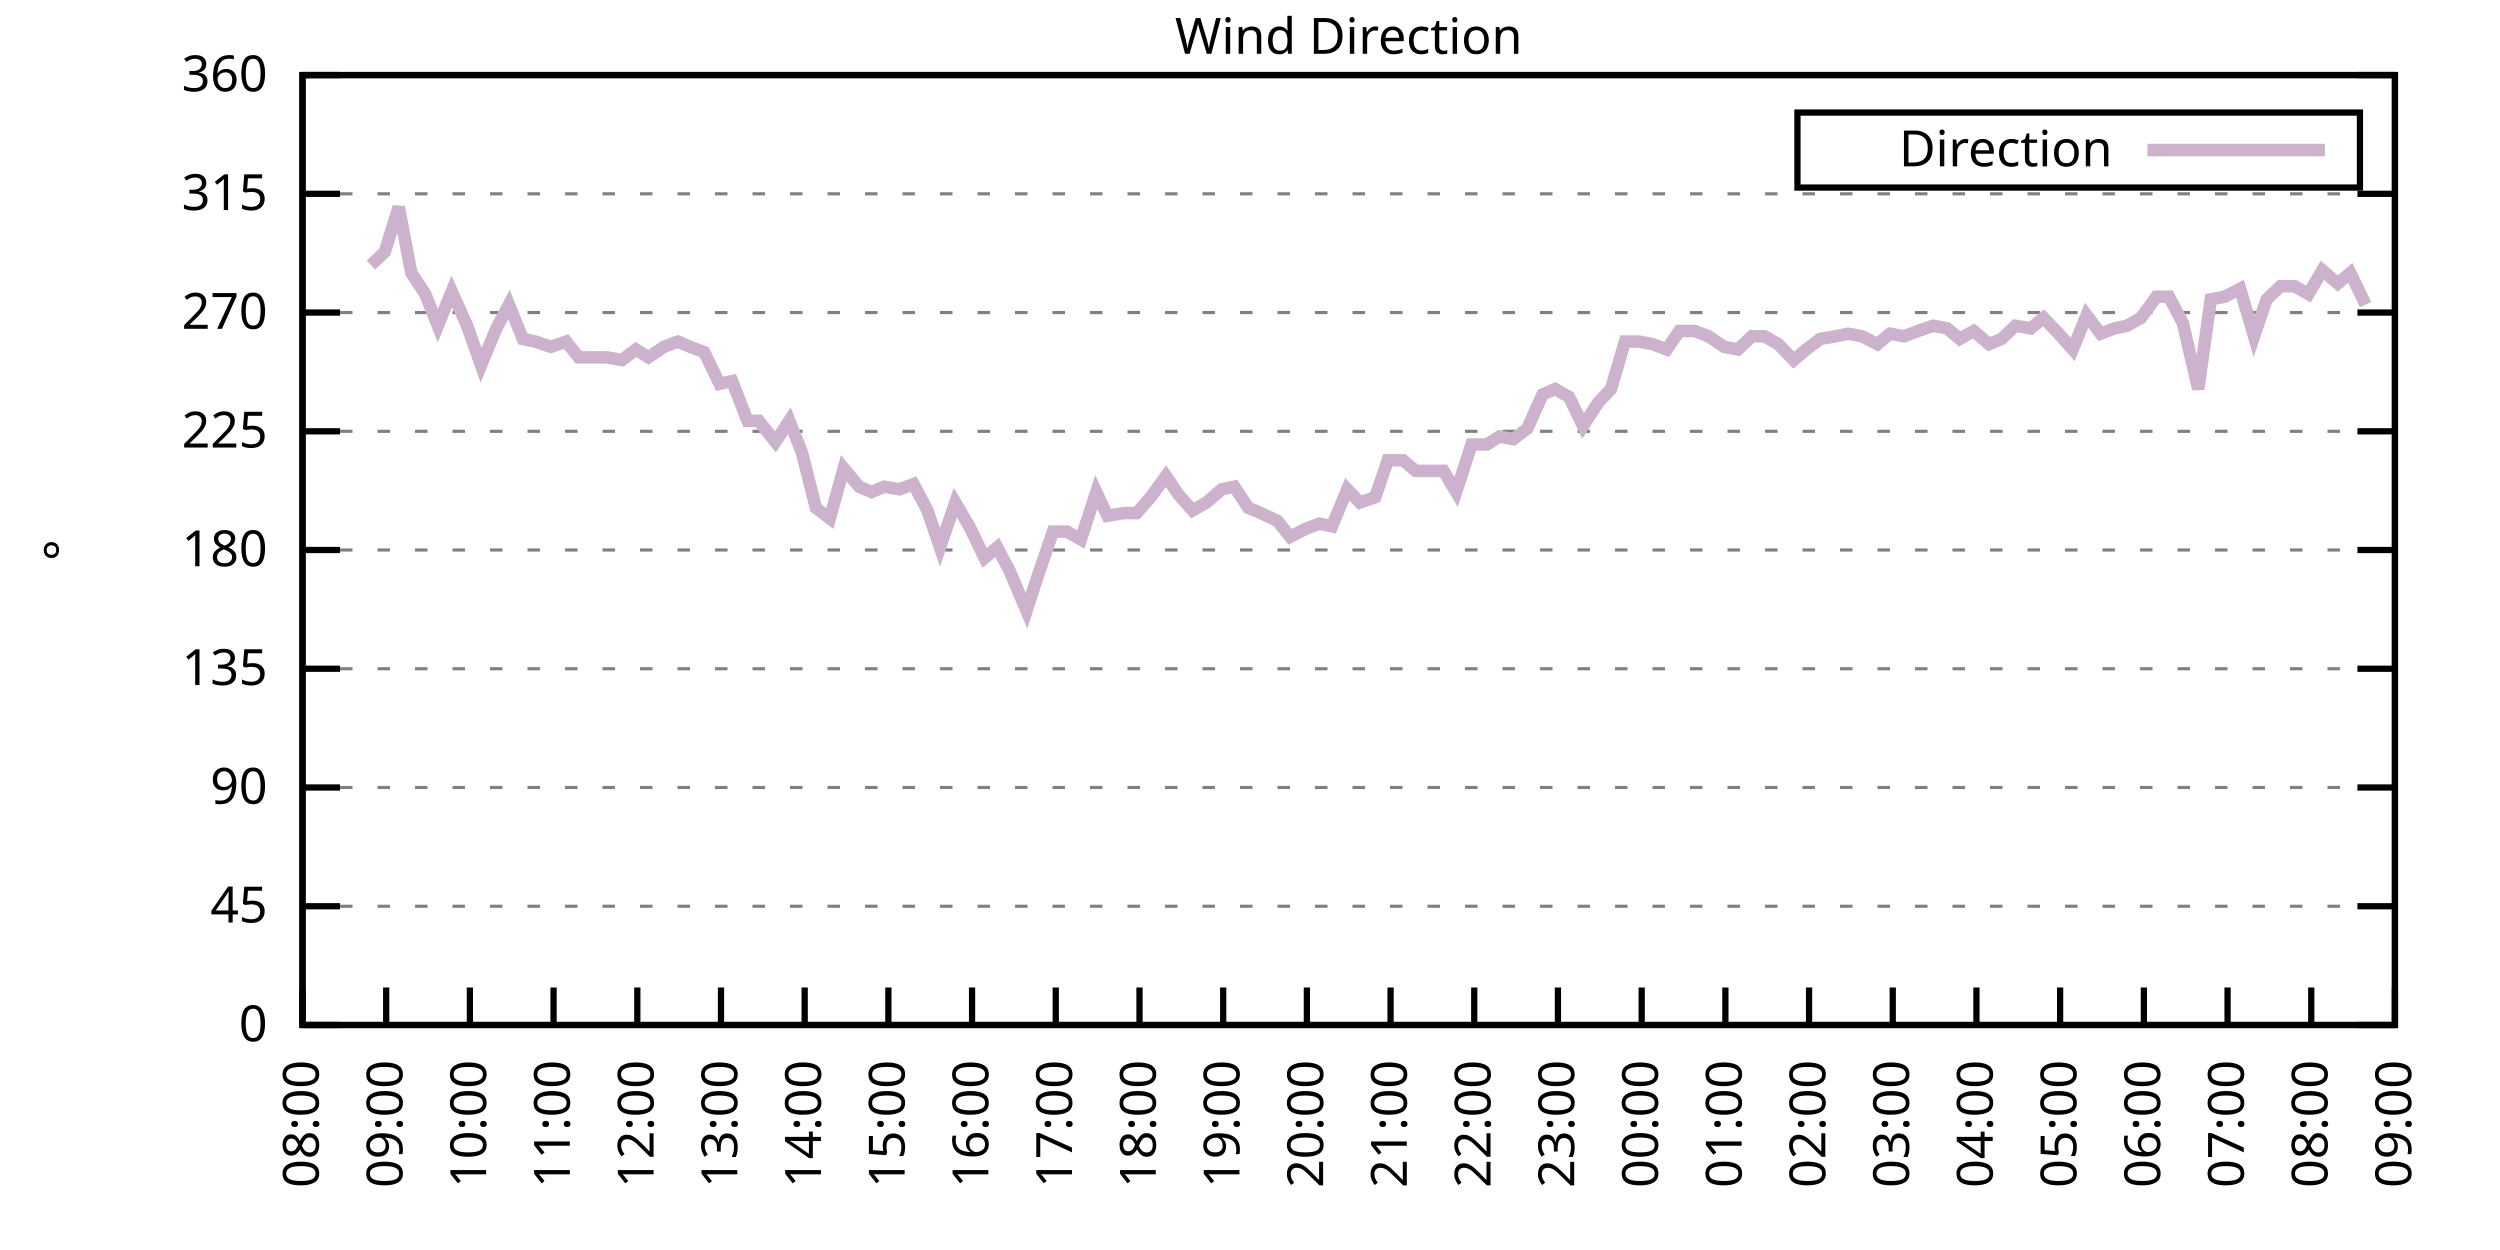
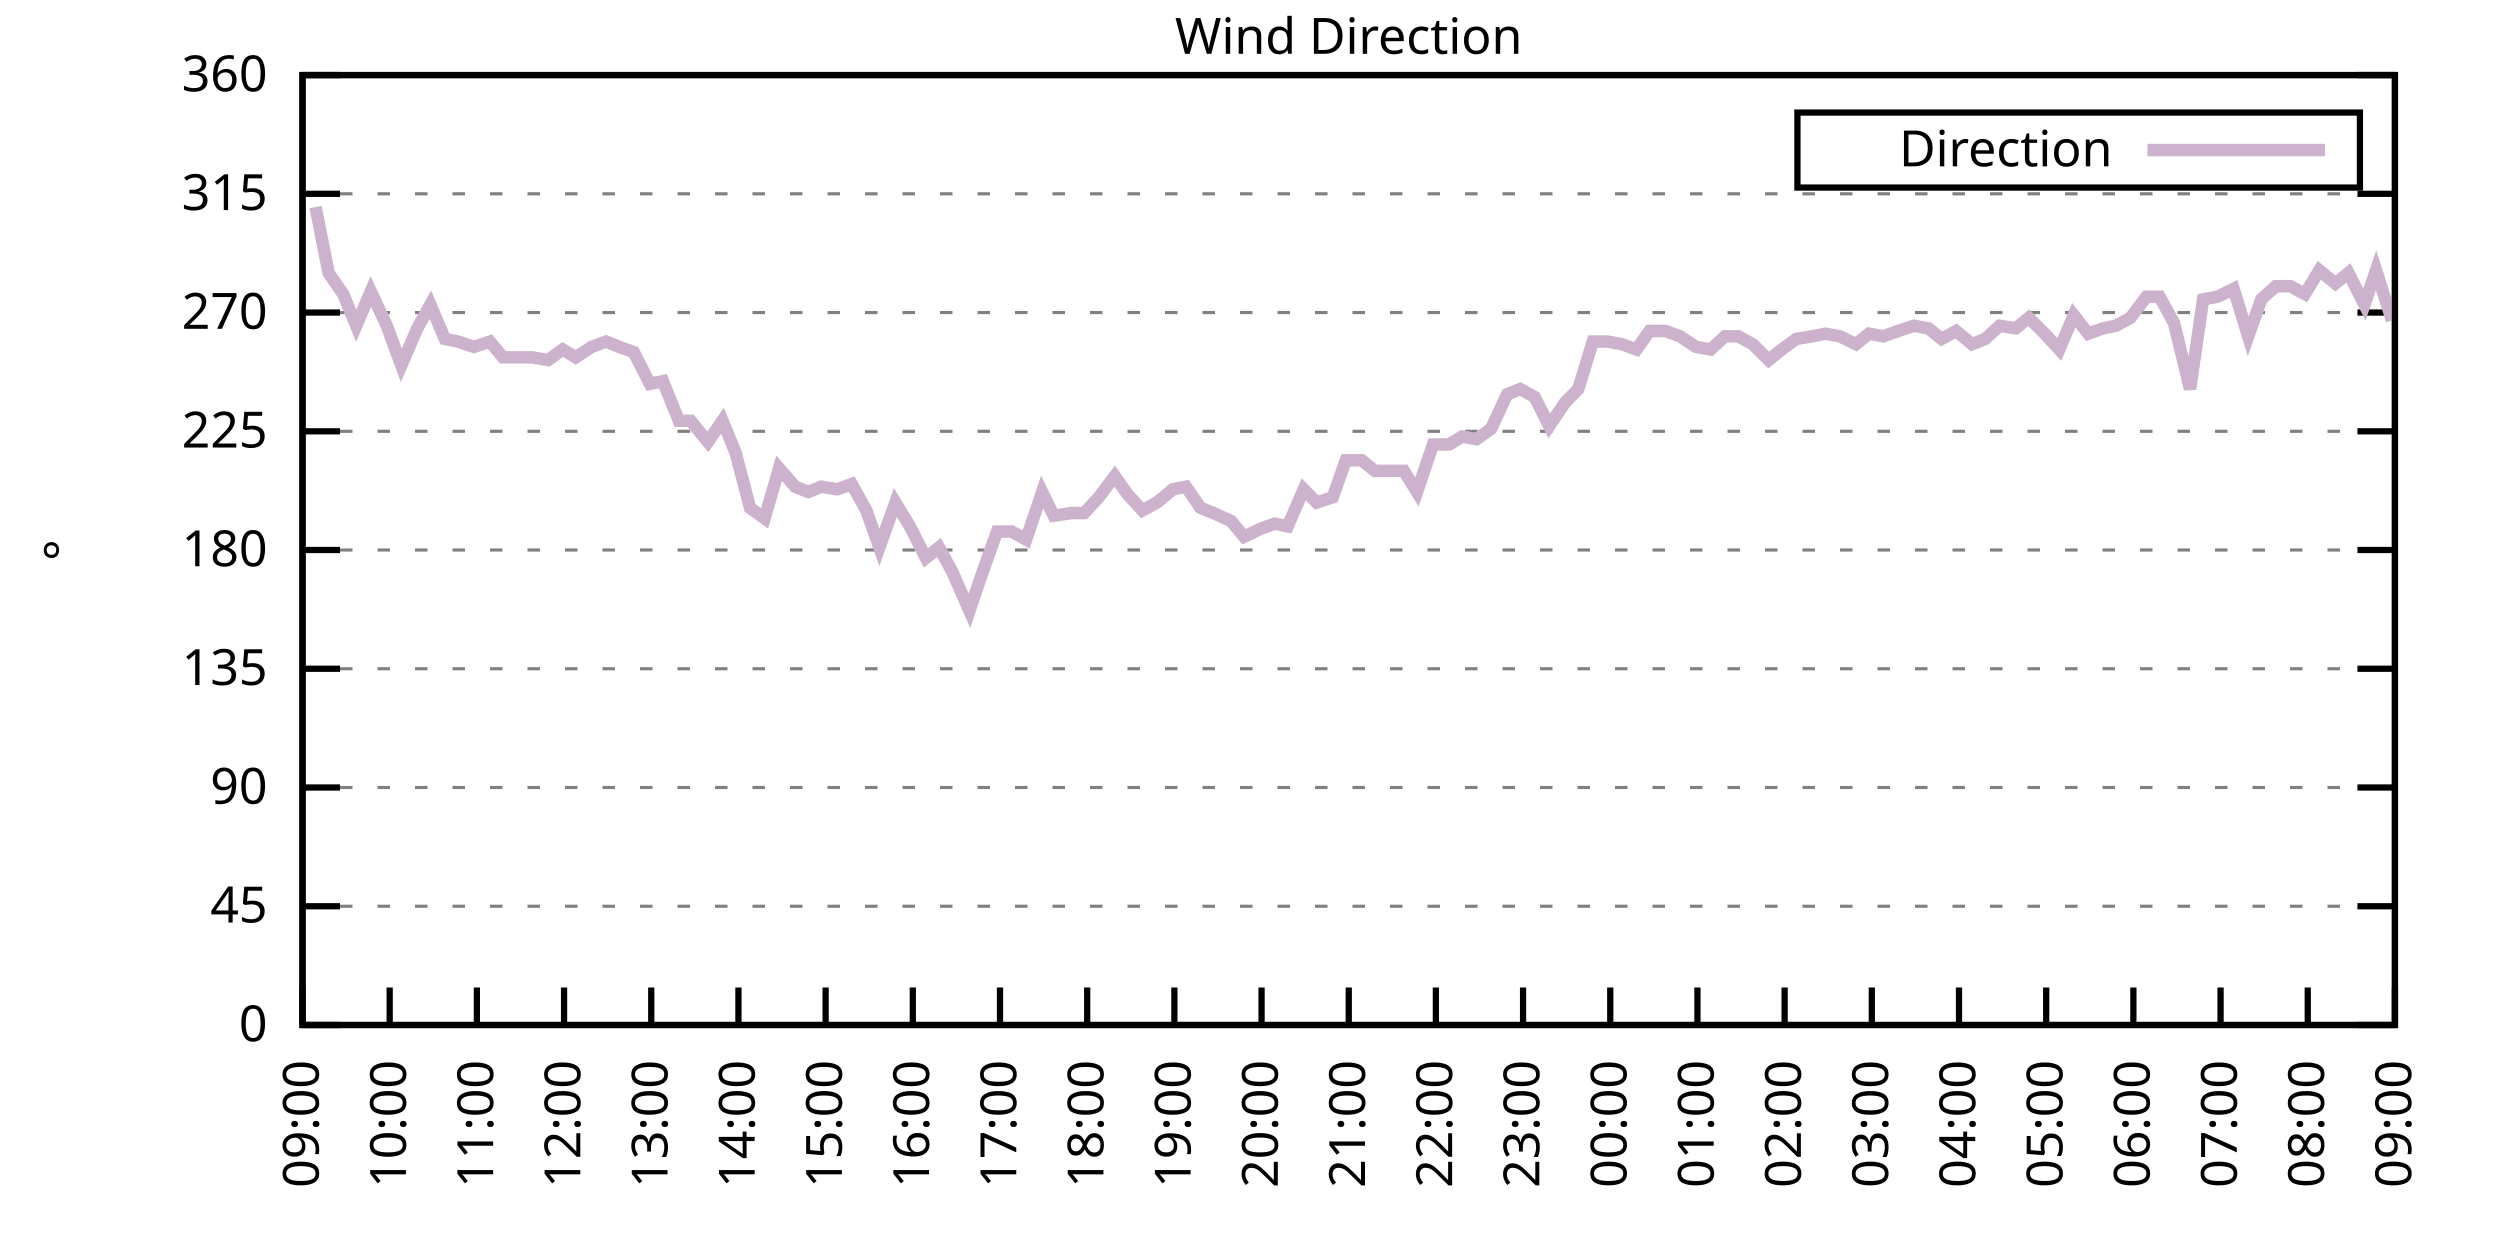
<svg xmlns="http://www.w3.org/2000/svg" xmlns:xlink="http://www.w3.org/1999/xlink" width="400" height="200" viewBox="0 0 400 200">
  <g id="gnuplot_canvas">
    <rect x="0" y="0" width="400" height="200" fill="none" />
    <defs>
      <circle id="gpDot" r="0.5" stroke-width="0.5" stroke="currentColor" />
      <path id="gpPt0" stroke-width="0.333" stroke="currentColor" d="M-1,0 h2 M0,-1 v2" />
      <path id="gpPt1" stroke-width="0.333" stroke="currentColor" d="M-1,-1 L1,1 M1,-1 L-1,1" />
      <path id="gpPt2" stroke-width="0.333" stroke="currentColor" d="M-1,0 L1,0 M0,-1 L0,1 M-1,-1 L1,1 M-1,1 L1,-1" />
      <rect id="gpPt3" stroke-width="0.333" stroke="currentColor" x="-1" y="-1" width="2" height="2" />
      <rect id="gpPt4" stroke-width="0.333" stroke="currentColor" fill="currentColor" x="-1" y="-1" width="2" height="2" />
      <circle id="gpPt5" stroke-width="0.333" stroke="currentColor" cx="0" cy="0" r="1" />
      <use xlink:href="#gpPt5" id="gpPt6" fill="currentColor" stroke="none" />
      <path id="gpPt7" stroke-width="0.333" stroke="currentColor" d="M0,-1.33 L-1.33,0.67 L1.33,0.67 z" />
      <use xlink:href="#gpPt7" id="gpPt8" fill="currentColor" stroke="none" />
      <use xlink:href="#gpPt7" id="gpPt9" stroke="currentColor" transform="rotate(180)" />
      <use xlink:href="#gpPt9" id="gpPt10" fill="currentColor" stroke="none" />
      <use xlink:href="#gpPt3" id="gpPt11" stroke="currentColor" transform="rotate(45)" />
      <use xlink:href="#gpPt11" id="gpPt12" fill="currentColor" stroke="none" />
      <path id="gpPt13" stroke-width="0.333" stroke="currentColor" d="M0,1.330 L1.265,0.411 L0.782,-1.067 L-0.782,-1.076 L-1.265,0.411 z" />
      <use xlink:href="#gpPt13" id="gpPt14" fill="currentColor" stroke="none" />
      <filter id="textbox" filterUnits="objectBoundingBox" x="0" y="0" height="1" width="1">
        <feFlood flood-color="white" flood-opacity="1" result="bgnd" />
        <feComposite in="SourceGraphic" in2="bgnd" operator="atop" />
      </filter>
      <filter id="greybox" filterUnits="objectBoundingBox" x="0" y="0" height="1" width="1">
        <feFlood flood-color="lightgrey" flood-opacity="1" result="grey" />
        <feComposite in="SourceGraphic" in2="grey" operator="atop" />
      </filter>
    </defs>
    <g fill="none" color="white" stroke="currentColor" stroke-width="1.00" stroke-linecap="butt" stroke-linejoin="miter">
</g>
    <g fill="none" color="black" stroke="currentColor" stroke-width="1.00" stroke-linecap="butt" stroke-linejoin="miter">
      <g stroke="none" shape-rendering="crispEdges">
        <polygon fill="rgb(255, 255, 255)" points="48.40,164.00 383.18,164.00 383.18,12.02 48.40,12.02 " />
      </g>
    </g>
    <g fill="none" color="black" stroke="currentColor" stroke-width="1.00" stroke-linecap="butt" stroke-linejoin="miter">
</g>
    <g fill="none" color="black" stroke="black" stroke-width="0.50" stroke-linecap="butt" stroke-linejoin="miter">
</g>
    <g fill="none" color="gray" stroke="currentColor" stroke-width="0.50" stroke-linecap="butt" stroke-linejoin="miter">
      <path stroke="gray" stroke-dasharray="2,4" class="gridline" d="M48.40,164.00 L383.19,164.00  " />
    </g>
    <g fill="none" color="gray" stroke="gray" stroke-width="1.00" stroke-linecap="butt" stroke-linejoin="miter">
</g>
    <g fill="none" color="black" stroke="currentColor" stroke-width="1.00" stroke-linecap="butt" stroke-linejoin="miter">
      <path stroke="black" d="M48.40,164.00 L54.40,164.00 M383.19,164.00 L377.19,164.00  " />
      <g transform="translate(42.80,166.60)" stroke="none" fill="black" font-family="Sans" font-size="8.00" text-anchor="end">
        <text>
          <tspan font-family="Sans"> 0</tspan>
        </text>
      </g>
    </g>
    <g fill="none" color="black" stroke="currentColor" stroke-width="1.00" stroke-linecap="butt" stroke-linejoin="miter">
</g>
    <g fill="none" color="black" stroke="black" stroke-width="0.50" stroke-linecap="butt" stroke-linejoin="miter">
</g>
    <g fill="none" color="gray" stroke="currentColor" stroke-width="0.50" stroke-linecap="butt" stroke-linejoin="miter">
      <path stroke="gray" stroke-dasharray="2,4" class="gridline" d="M48.40,145.00 L383.19,145.00  " />
    </g>
    <g fill="none" color="gray" stroke="gray" stroke-width="1.00" stroke-linecap="butt" stroke-linejoin="miter">
</g>
    <g fill="none" color="black" stroke="currentColor" stroke-width="1.00" stroke-linecap="butt" stroke-linejoin="miter">
      <path stroke="black" d="M48.40,145.00 L54.40,145.00 M383.19,145.00 L377.19,145.00  " />
      <g transform="translate(42.80,147.60)" stroke="none" fill="black" font-family="Sans" font-size="8.00" text-anchor="end">
        <text>
          <tspan font-family="Sans"> 45</tspan>
        </text>
      </g>
    </g>
    <g fill="none" color="black" stroke="currentColor" stroke-width="1.00" stroke-linecap="butt" stroke-linejoin="miter">
</g>
    <g fill="none" color="black" stroke="black" stroke-width="0.50" stroke-linecap="butt" stroke-linejoin="miter">
</g>
    <g fill="none" color="gray" stroke="currentColor" stroke-width="0.50" stroke-linecap="butt" stroke-linejoin="miter">
      <path stroke="gray" stroke-dasharray="2,4" class="gridline" d="M48.40,126.00 L383.19,126.00  " />
    </g>
    <g fill="none" color="gray" stroke="gray" stroke-width="1.00" stroke-linecap="butt" stroke-linejoin="miter">
</g>
    <g fill="none" color="black" stroke="currentColor" stroke-width="1.00" stroke-linecap="butt" stroke-linejoin="miter">
      <path stroke="black" d="M48.40,126.00 L54.40,126.00 M383.19,126.00 L377.19,126.00  " />
      <g transform="translate(42.80,128.60)" stroke="none" fill="black" font-family="Sans" font-size="8.00" text-anchor="end">
        <text>
          <tspan font-family="Sans"> 90</tspan>
        </text>
      </g>
    </g>
    <g fill="none" color="black" stroke="currentColor" stroke-width="1.00" stroke-linecap="butt" stroke-linejoin="miter">
</g>
    <g fill="none" color="black" stroke="black" stroke-width="0.50" stroke-linecap="butt" stroke-linejoin="miter">
</g>
    <g fill="none" color="gray" stroke="currentColor" stroke-width="0.50" stroke-linecap="butt" stroke-linejoin="miter">
      <path stroke="gray" stroke-dasharray="2,4" class="gridline" d="M48.40,107.00 L383.19,107.00  " />
    </g>
    <g fill="none" color="gray" stroke="gray" stroke-width="1.00" stroke-linecap="butt" stroke-linejoin="miter">
</g>
    <g fill="none" color="black" stroke="currentColor" stroke-width="1.00" stroke-linecap="butt" stroke-linejoin="miter">
      <path stroke="black" d="M48.40,107.00 L54.40,107.00 M383.19,107.00 L377.19,107.00  " />
      <g transform="translate(42.80,109.60)" stroke="none" fill="black" font-family="Sans" font-size="8.00" text-anchor="end">
        <text>
          <tspan font-family="Sans"> 135</tspan>
        </text>
      </g>
    </g>
    <g fill="none" color="black" stroke="currentColor" stroke-width="1.00" stroke-linecap="butt" stroke-linejoin="miter">
</g>
    <g fill="none" color="black" stroke="black" stroke-width="0.50" stroke-linecap="butt" stroke-linejoin="miter">
</g>
    <g fill="none" color="gray" stroke="currentColor" stroke-width="0.50" stroke-linecap="butt" stroke-linejoin="miter">
      <path stroke="gray" stroke-dasharray="2,4" class="gridline" d="M48.40,88.00 L383.19,88.00  " />
    </g>
    <g fill="none" color="gray" stroke="gray" stroke-width="1.00" stroke-linecap="butt" stroke-linejoin="miter">
</g>
    <g fill="none" color="black" stroke="currentColor" stroke-width="1.00" stroke-linecap="butt" stroke-linejoin="miter">
      <path stroke="black" d="M48.40,88.00 L54.40,88.00 M383.19,88.00 L377.19,88.00  " />
      <g transform="translate(42.80,90.60)" stroke="none" fill="black" font-family="Sans" font-size="8.00" text-anchor="end">
        <text>
          <tspan font-family="Sans"> 180</tspan>
        </text>
      </g>
    </g>
    <g fill="none" color="black" stroke="currentColor" stroke-width="1.00" stroke-linecap="butt" stroke-linejoin="miter">
</g>
    <g fill="none" color="black" stroke="black" stroke-width="0.50" stroke-linecap="butt" stroke-linejoin="miter">
</g>
    <g fill="none" color="gray" stroke="currentColor" stroke-width="0.50" stroke-linecap="butt" stroke-linejoin="miter">
      <path stroke="gray" stroke-dasharray="2,4" class="gridline" d="M48.40,69.01 L383.19,69.01  " />
    </g>
    <g fill="none" color="gray" stroke="gray" stroke-width="1.00" stroke-linecap="butt" stroke-linejoin="miter">
</g>
    <g fill="none" color="black" stroke="currentColor" stroke-width="1.00" stroke-linecap="butt" stroke-linejoin="miter">
      <path stroke="black" d="M48.40,69.01 L54.40,69.01 M383.19,69.01 L377.19,69.01  " />
      <g transform="translate(42.80,71.61)" stroke="none" fill="black" font-family="Sans" font-size="8.00" text-anchor="end">
        <text>
          <tspan font-family="Sans"> 225</tspan>
        </text>
      </g>
    </g>
    <g fill="none" color="black" stroke="currentColor" stroke-width="1.00" stroke-linecap="butt" stroke-linejoin="miter">
</g>
    <g fill="none" color="black" stroke="black" stroke-width="0.50" stroke-linecap="butt" stroke-linejoin="miter">
</g>
    <g fill="none" color="gray" stroke="currentColor" stroke-width="0.50" stroke-linecap="butt" stroke-linejoin="miter">
      <path stroke="gray" stroke-dasharray="2,4" class="gridline" d="M48.40,50.01 L383.19,50.01  " />
    </g>
    <g fill="none" color="gray" stroke="gray" stroke-width="1.00" stroke-linecap="butt" stroke-linejoin="miter">
</g>
    <g fill="none" color="black" stroke="currentColor" stroke-width="1.00" stroke-linecap="butt" stroke-linejoin="miter">
      <path stroke="black" d="M48.40,50.01 L54.40,50.01 M383.19,50.01 L377.19,50.01  " />
      <g transform="translate(42.80,52.61)" stroke="none" fill="black" font-family="Sans" font-size="8.00" text-anchor="end">
        <text>
          <tspan font-family="Sans"> 270</tspan>
        </text>
      </g>
    </g>
    <g fill="none" color="black" stroke="currentColor" stroke-width="1.00" stroke-linecap="butt" stroke-linejoin="miter">
</g>
    <g fill="none" color="black" stroke="black" stroke-width="0.50" stroke-linecap="butt" stroke-linejoin="miter">
</g>
    <g fill="none" color="gray" stroke="currentColor" stroke-width="0.50" stroke-linecap="butt" stroke-linejoin="miter">
      <path stroke="gray" stroke-dasharray="2,4" class="gridline" d="M48.40,31.01 L383.19,31.01  " />
    </g>
    <g fill="none" color="gray" stroke="gray" stroke-width="1.00" stroke-linecap="butt" stroke-linejoin="miter">
</g>
    <g fill="none" color="black" stroke="currentColor" stroke-width="1.00" stroke-linecap="butt" stroke-linejoin="miter">
      <path stroke="black" d="M48.40,31.01 L54.40,31.01 M383.19,31.01 L377.19,31.01  " />
      <g transform="translate(42.80,33.61)" stroke="none" fill="black" font-family="Sans" font-size="8.00" text-anchor="end">
        <text>
          <tspan font-family="Sans"> 315</tspan>
        </text>
      </g>
    </g>
    <g fill="none" color="black" stroke="currentColor" stroke-width="1.00" stroke-linecap="butt" stroke-linejoin="miter">
</g>
    <g fill="none" color="black" stroke="black" stroke-width="0.50" stroke-linecap="butt" stroke-linejoin="miter">
</g>
    <g fill="none" color="gray" stroke="currentColor" stroke-width="0.50" stroke-linecap="butt" stroke-linejoin="miter">
      <path stroke="gray" stroke-dasharray="2,4" class="gridline" d="M48.40,12.01 L383.19,12.01  " />
    </g>
    <g fill="none" color="gray" stroke="gray" stroke-width="1.00" stroke-linecap="butt" stroke-linejoin="miter">
</g>
    <g fill="none" color="black" stroke="currentColor" stroke-width="1.00" stroke-linecap="butt" stroke-linejoin="miter">
      <path stroke="black" d="M48.40,12.01 L54.40,12.01 M383.19,12.01 L377.19,12.01  " />
      <g transform="translate(42.80,14.61)" stroke="none" fill="black" font-family="Sans" font-size="8.00" text-anchor="end">
        <text>
          <tspan font-family="Sans"> 360</tspan>
        </text>
      </g>
    </g>
    <g fill="none" color="black" stroke="currentColor" stroke-width="1.00" stroke-linecap="butt" stroke-linejoin="miter">
      <path stroke="black" d="M48.40,164.00 L48.40,158.00  " />
      <g transform="translate(51.00,169.60) rotate(270.00)" stroke="none" fill="black" font-family="Sans" font-size="8.00" text-anchor="end">
        <text>
-           <tspan font-family="Sans">08:00</tspan>
-         </text>
-       </g>
-     </g>
-     <g fill="none" color="black" stroke="currentColor" stroke-width="1.00" stroke-linecap="butt" stroke-linejoin="miter">
-       <path stroke="black" d="M61.79,164.00 L61.79,158.00  " />
-       <g transform="translate(64.39,169.60) rotate(270.00)" stroke="none" fill="black" font-family="Sans" font-size="8.00" text-anchor="end">
-         <text>
          <tspan font-family="Sans">09:00</tspan>
        </text>
      </g>
    </g>
    <g fill="none" color="black" stroke="currentColor" stroke-width="1.00" stroke-linecap="butt" stroke-linejoin="miter">
-       <path stroke="black" d="M75.18,164.00 L75.18,158.00  " />
-       <g transform="translate(77.78,169.60) rotate(270.00)" stroke="none" fill="black" font-family="Sans" font-size="8.00" text-anchor="end">
+       <path stroke="black" d="M62.35,164.00 L62.35,158.00  " />
+       <g transform="translate(64.95,169.60) rotate(270.00)" stroke="none" fill="black" font-family="Sans" font-size="8.00" text-anchor="end">
        <text>
          <tspan font-family="Sans">10:00</tspan>
        </text>
      </g>
    </g>
    <g fill="none" color="black" stroke="currentColor" stroke-width="1.00" stroke-linecap="butt" stroke-linejoin="miter">
-       <path stroke="black" d="M88.57,164.00 L88.57,158.00  " />
-       <g transform="translate(91.17,169.60) rotate(270.00)" stroke="none" fill="black" font-family="Sans" font-size="8.00" text-anchor="end">
+       <path stroke="black" d="M76.30,164.00 L76.30,158.00  " />
+       <g transform="translate(78.90,169.60) rotate(270.00)" stroke="none" fill="black" font-family="Sans" font-size="8.00" text-anchor="end">
        <text>
          <tspan font-family="Sans">11:00</tspan>
        </text>
      </g>
    </g>
    <g fill="none" color="black" stroke="currentColor" stroke-width="1.00" stroke-linecap="butt" stroke-linejoin="miter">
-       <path stroke="black" d="M101.97,164.00 L101.97,158.00  " />
-       <g transform="translate(104.57,169.60) rotate(270.00)" stroke="none" fill="black" font-family="Sans" font-size="8.00" text-anchor="end">
+       <path stroke="black" d="M90.25,164.00 L90.25,158.00  " />
+       <g transform="translate(92.85,169.60) rotate(270.00)" stroke="none" fill="black" font-family="Sans" font-size="8.00" text-anchor="end">
        <text>
          <tspan font-family="Sans">12:00</tspan>
        </text>
      </g>
    </g>
    <g fill="none" color="black" stroke="currentColor" stroke-width="1.00" stroke-linecap="butt" stroke-linejoin="miter">
-       <path stroke="black" d="M115.36,164.00 L115.36,158.00  " />
-       <g transform="translate(117.96,169.60) rotate(270.00)" stroke="none" fill="black" font-family="Sans" font-size="8.00" text-anchor="end">
+       <path stroke="black" d="M104.20,164.00 L104.20,158.00  " />
+       <g transform="translate(106.80,169.60) rotate(270.00)" stroke="none" fill="black" font-family="Sans" font-size="8.00" text-anchor="end">
        <text>
          <tspan font-family="Sans">13:00</tspan>
        </text>
      </g>
    </g>
    <g fill="none" color="black" stroke="currentColor" stroke-width="1.00" stroke-linecap="butt" stroke-linejoin="miter">
-       <path stroke="black" d="M128.75,164.00 L128.75,158.00  " />
-       <g transform="translate(131.35,169.60) rotate(270.00)" stroke="none" fill="black" font-family="Sans" font-size="8.00" text-anchor="end">
+       <path stroke="black" d="M118.15,164.00 L118.15,158.00  " />
+       <g transform="translate(120.75,169.60) rotate(270.00)" stroke="none" fill="black" font-family="Sans" font-size="8.00" text-anchor="end">
        <text>
          <tspan font-family="Sans">14:00</tspan>
        </text>
      </g>
    </g>
    <g fill="none" color="black" stroke="currentColor" stroke-width="1.00" stroke-linecap="butt" stroke-linejoin="miter">
-       <path stroke="black" d="M142.14,164.00 L142.14,158.00  " />
-       <g transform="translate(144.74,169.60) rotate(270.00)" stroke="none" fill="black" font-family="Sans" font-size="8.00" text-anchor="end">
+       <path stroke="black" d="M132.10,164.00 L132.10,158.00  " />
+       <g transform="translate(134.70,169.60) rotate(270.00)" stroke="none" fill="black" font-family="Sans" font-size="8.00" text-anchor="end">
        <text>
          <tspan font-family="Sans">15:00</tspan>
        </text>
      </g>
    </g>
    <g fill="none" color="black" stroke="currentColor" stroke-width="1.00" stroke-linecap="butt" stroke-linejoin="miter">
-       <path stroke="black" d="M155.53,164.00 L155.53,158.00  " />
-       <g transform="translate(158.13,169.60) rotate(270.00)" stroke="none" fill="black" font-family="Sans" font-size="8.00" text-anchor="end">
+       <path stroke="black" d="M146.05,164.00 L146.05,158.00  " />
+       <g transform="translate(148.65,169.60) rotate(270.00)" stroke="none" fill="black" font-family="Sans" font-size="8.00" text-anchor="end">
        <text>
          <tspan font-family="Sans">16:00</tspan>
        </text>
      </g>
    </g>
    <g fill="none" color="black" stroke="currentColor" stroke-width="1.00" stroke-linecap="butt" stroke-linejoin="miter">
-       <path stroke="black" d="M168.92,164.00 L168.92,158.00  " />
-       <g transform="translate(171.52,169.60) rotate(270.00)" stroke="none" fill="black" font-family="Sans" font-size="8.00" text-anchor="end">
+       <path stroke="black" d="M160.00,164.00 L160.00,158.00  " />
+       <g transform="translate(162.60,169.60) rotate(270.00)" stroke="none" fill="black" font-family="Sans" font-size="8.00" text-anchor="end">
        <text>
          <tspan font-family="Sans">17:00</tspan>
        </text>
      </g>
    </g>
    <g fill="none" color="black" stroke="currentColor" stroke-width="1.00" stroke-linecap="butt" stroke-linejoin="miter">
-       <path stroke="black" d="M182.32,164.00 L182.32,158.00  " />
-       <g transform="translate(184.92,169.60) rotate(270.00)" stroke="none" fill="black" font-family="Sans" font-size="8.00" text-anchor="end">
+       <path stroke="black" d="M173.95,164.00 L173.95,158.00  " />
+       <g transform="translate(176.55,169.60) rotate(270.00)" stroke="none" fill="black" font-family="Sans" font-size="8.00" text-anchor="end">
        <text>
          <tspan font-family="Sans">18:00</tspan>
        </text>
      </g>
    </g>
    <g fill="none" color="black" stroke="currentColor" stroke-width="1.00" stroke-linecap="butt" stroke-linejoin="miter">
-       <path stroke="black" d="M195.71,164.00 L195.71,158.00  " />
-       <g transform="translate(198.31,169.60) rotate(270.00)" stroke="none" fill="black" font-family="Sans" font-size="8.00" text-anchor="end">
+       <path stroke="black" d="M187.90,164.00 L187.90,158.00  " />
+       <g transform="translate(190.50,169.60) rotate(270.00)" stroke="none" fill="black" font-family="Sans" font-size="8.00" text-anchor="end">
        <text>
          <tspan font-family="Sans">19:00</tspan>
        </text>
      </g>
    </g>
    <g fill="none" color="black" stroke="currentColor" stroke-width="1.00" stroke-linecap="butt" stroke-linejoin="miter">
-       <path stroke="black" d="M209.10,164.00 L209.10,158.00  " />
-       <g transform="translate(211.70,169.60) rotate(270.00)" stroke="none" fill="black" font-family="Sans" font-size="8.00" text-anchor="end">
+       <path stroke="black" d="M201.85,164.00 L201.85,158.00  " />
+       <g transform="translate(204.45,169.60) rotate(270.00)" stroke="none" fill="black" font-family="Sans" font-size="8.00" text-anchor="end">
        <text>
          <tspan font-family="Sans">20:00</tspan>
        </text>
      </g>
    </g>
    <g fill="none" color="black" stroke="currentColor" stroke-width="1.00" stroke-linecap="butt" stroke-linejoin="miter">
-       <path stroke="black" d="M222.49,164.00 L222.49,158.00  " />
-       <g transform="translate(225.09,169.60) rotate(270.00)" stroke="none" fill="black" font-family="Sans" font-size="8.00" text-anchor="end">
+       <path stroke="black" d="M215.80,164.00 L215.80,158.00  " />
+       <g transform="translate(218.40,169.60) rotate(270.00)" stroke="none" fill="black" font-family="Sans" font-size="8.00" text-anchor="end">
        <text>
          <tspan font-family="Sans">21:00</tspan>
        </text>
      </g>
    </g>
    <g fill="none" color="black" stroke="currentColor" stroke-width="1.00" stroke-linecap="butt" stroke-linejoin="miter">
-       <path stroke="black" d="M235.88,164.00 L235.88,158.00  " />
-       <g transform="translate(238.48,169.60) rotate(270.00)" stroke="none" fill="black" font-family="Sans" font-size="8.00" text-anchor="end">
+       <path stroke="black" d="M229.74,164.00 L229.74,158.00  " />
+       <g transform="translate(232.34,169.60) rotate(270.00)" stroke="none" fill="black" font-family="Sans" font-size="8.00" text-anchor="end">
        <text>
          <tspan font-family="Sans">22:00</tspan>
        </text>
      </g>
    </g>
    <g fill="none" color="black" stroke="currentColor" stroke-width="1.00" stroke-linecap="butt" stroke-linejoin="miter">
-       <path stroke="black" d="M249.27,164.00 L249.27,158.00  " />
-       <g transform="translate(251.87,169.60) rotate(270.00)" stroke="none" fill="black" font-family="Sans" font-size="8.00" text-anchor="end">
+       <path stroke="black" d="M243.69,164.00 L243.69,158.00  " />
+       <g transform="translate(246.29,169.60) rotate(270.00)" stroke="none" fill="black" font-family="Sans" font-size="8.00" text-anchor="end">
        <text>
          <tspan font-family="Sans">23:00</tspan>
        </text>
      </g>
    </g>
    <g fill="none" color="black" stroke="currentColor" stroke-width="1.00" stroke-linecap="butt" stroke-linejoin="miter">
-       <path stroke="black" d="M262.67,164.00 L262.67,158.00  " />
-       <g transform="translate(265.27,169.60) rotate(270.00)" stroke="none" fill="black" font-family="Sans" font-size="8.00" text-anchor="end">
+       <path stroke="black" d="M257.64,164.00 L257.64,158.00  " />
+       <g transform="translate(260.24,169.60) rotate(270.00)" stroke="none" fill="black" font-family="Sans" font-size="8.00" text-anchor="end">
        <text>
          <tspan font-family="Sans">00:00</tspan>
        </text>
      </g>
    </g>
    <g fill="none" color="black" stroke="currentColor" stroke-width="1.00" stroke-linecap="butt" stroke-linejoin="miter">
-       <path stroke="black" d="M276.06,164.00 L276.06,158.00  " />
-       <g transform="translate(278.66,169.60) rotate(270.00)" stroke="none" fill="black" font-family="Sans" font-size="8.00" text-anchor="end">
+       <path stroke="black" d="M271.59,164.00 L271.59,158.00  " />
+       <g transform="translate(274.19,169.60) rotate(270.00)" stroke="none" fill="black" font-family="Sans" font-size="8.00" text-anchor="end">
        <text>
          <tspan font-family="Sans">01:00</tspan>
        </text>
      </g>
    </g>
    <g fill="none" color="black" stroke="currentColor" stroke-width="1.00" stroke-linecap="butt" stroke-linejoin="miter">
-       <path stroke="black" d="M289.45,164.00 L289.45,158.00  " />
-       <g transform="translate(292.05,169.60) rotate(270.00)" stroke="none" fill="black" font-family="Sans" font-size="8.00" text-anchor="end">
+       <path stroke="black" d="M285.54,164.00 L285.54,158.00  " />
+       <g transform="translate(288.14,169.60) rotate(270.00)" stroke="none" fill="black" font-family="Sans" font-size="8.00" text-anchor="end">
        <text>
          <tspan font-family="Sans">02:00</tspan>
        </text>
      </g>
    </g>
    <g fill="none" color="black" stroke="currentColor" stroke-width="1.00" stroke-linecap="butt" stroke-linejoin="miter">
-       <path stroke="black" d="M302.84,164.00 L302.84,158.00  " />
-       <g transform="translate(305.44,169.60) rotate(270.00)" stroke="none" fill="black" font-family="Sans" font-size="8.00" text-anchor="end">
+       <path stroke="black" d="M299.49,164.00 L299.49,158.00  " />
+       <g transform="translate(302.09,169.60) rotate(270.00)" stroke="none" fill="black" font-family="Sans" font-size="8.00" text-anchor="end">
        <text>
          <tspan font-family="Sans">03:00</tspan>
        </text>
      </g>
    </g>
    <g fill="none" color="black" stroke="currentColor" stroke-width="1.00" stroke-linecap="butt" stroke-linejoin="miter">
-       <path stroke="black" d="M316.23,164.00 L316.23,158.00  " />
-       <g transform="translate(318.83,169.60) rotate(270.00)" stroke="none" fill="black" font-family="Sans" font-size="8.00" text-anchor="end">
+       <path stroke="black" d="M313.44,164.00 L313.44,158.00  " />
+       <g transform="translate(316.04,169.60) rotate(270.00)" stroke="none" fill="black" font-family="Sans" font-size="8.00" text-anchor="end">
        <text>
          <tspan font-family="Sans">04:00</tspan>
        </text>
      </g>
    </g>
    <g fill="none" color="black" stroke="currentColor" stroke-width="1.00" stroke-linecap="butt" stroke-linejoin="miter">
-       <path stroke="black" d="M329.62,164.00 L329.62,158.00  " />
-       <g transform="translate(332.22,169.60) rotate(270.00)" stroke="none" fill="black" font-family="Sans" font-size="8.00" text-anchor="end">
+       <path stroke="black" d="M327.39,164.00 L327.39,158.00  " />
+       <g transform="translate(329.99,169.60) rotate(270.00)" stroke="none" fill="black" font-family="Sans" font-size="8.00" text-anchor="end">
        <text>
          <tspan font-family="Sans">05:00</tspan>
        </text>
      </g>
    </g>
    <g fill="none" color="black" stroke="currentColor" stroke-width="1.00" stroke-linecap="butt" stroke-linejoin="miter">
-       <path stroke="black" d="M343.02,164.00 L343.02,158.00  " />
-       <g transform="translate(345.62,169.60) rotate(270.00)" stroke="none" fill="black" font-family="Sans" font-size="8.00" text-anchor="end">
+       <path stroke="black" d="M341.34,164.00 L341.34,158.00  " />
+       <g transform="translate(343.94,169.60) rotate(270.00)" stroke="none" fill="black" font-family="Sans" font-size="8.00" text-anchor="end">
        <text>
          <tspan font-family="Sans">06:00</tspan>
        </text>
      </g>
    </g>
    <g fill="none" color="black" stroke="currentColor" stroke-width="1.00" stroke-linecap="butt" stroke-linejoin="miter">
-       <path stroke="black" d="M356.41,164.00 L356.41,158.00  " />
-       <g transform="translate(359.01,169.60) rotate(270.00)" stroke="none" fill="black" font-family="Sans" font-size="8.00" text-anchor="end">
+       <path stroke="black" d="M355.29,164.00 L355.29,158.00  " />
+       <g transform="translate(357.89,169.60) rotate(270.00)" stroke="none" fill="black" font-family="Sans" font-size="8.00" text-anchor="end">
        <text>
          <tspan font-family="Sans">07:00</tspan>
        </text>
      </g>
    </g>
    <g fill="none" color="black" stroke="currentColor" stroke-width="1.00" stroke-linecap="butt" stroke-linejoin="miter">
-       <path stroke="black" d="M369.80,164.00 L369.80,158.00  " />
-       <g transform="translate(372.40,169.60) rotate(270.00)" stroke="none" fill="black" font-family="Sans" font-size="8.00" text-anchor="end">
+       <path stroke="black" d="M369.24,164.00 L369.24,158.00  " />
+       <g transform="translate(371.84,169.60) rotate(270.00)" stroke="none" fill="black" font-family="Sans" font-size="8.00" text-anchor="end">
        <text>
          <tspan font-family="Sans">08:00</tspan>
        </text>
      </g>
    </g>
    <g fill="none" color="black" stroke="currentColor" stroke-width="1.00" stroke-linecap="butt" stroke-linejoin="miter">
      <path stroke="black" d="M383.19,164.00 L383.19,158.00  " />
      <g transform="translate(385.79,169.60) rotate(270.00)" stroke="none" fill="black" font-family="Sans" font-size="8.00" text-anchor="end">
        <text>
          <tspan font-family="Sans">09:00</tspan>
        </text>
      </g>
    </g>
    <g fill="none" color="black" stroke="currentColor" stroke-width="1.00" stroke-linecap="butt" stroke-linejoin="miter">
</g>
    <g fill="none" color="black" stroke="currentColor" stroke-width="1.00" stroke-linecap="butt" stroke-linejoin="miter">
      <path stroke="black" d="M48.40,12.01 L48.40,164.00 L383.19,164.00 L383.19,12.01 L48.40,12.01 Z  " />
    </g>
    <g fill="none" color="black" stroke="currentColor" stroke-width="1.00" stroke-linecap="butt" stroke-linejoin="miter">
</g>
    <g fill="none" color="black" stroke="currentColor" stroke-width="1.00" stroke-linecap="butt" stroke-linejoin="miter">
      <path stroke="black" d="M287.59,30.01 L287.59,18.01 L377.59,18.01 L377.59,30.01 L287.59,30.01 Z  " />
    </g>
    <g id="Wind_direction_plot_1">
      <g fill="none" color="white" stroke="black" stroke-width="2.00" stroke-linecap="butt" stroke-linejoin="miter">
</g>
      <g fill="none" color="black" stroke="currentColor" stroke-width="2.00" stroke-linecap="butt" stroke-linejoin="miter">
        <g transform="translate(337.99,26.61)" stroke="none" fill="black" font-family="Sans" font-size="8.00" text-anchor="end">
          <text>
            <tspan font-family="Sans">Direction</tspan>
          </text>
        </g>
      </g>
      <g fill="none" color="black" stroke="currentColor" stroke-width="2.00" stroke-linecap="butt" stroke-linejoin="miter">
-         <path stroke="rgb(204, 178, 204)" d="M343.59,24.01 L371.99,24.01 M59.34,42.41 L61.57,40.30 L63.80,33.12 L65.81,43.67 L68.04,47.05 L70.05,52.12   L72.28,46.63 L74.74,52.12 L76.97,58.45 L79.42,52.54 L81.43,48.74 L83.66,54.23 L85.67,54.65 L88.13,55.50   L90.58,54.65 L92.59,57.18 L94.82,57.18 L97.06,57.18 L99.51,57.61 L101.74,55.92 L103.75,57.18 L106.21,55.50   L108.44,54.65 L110.45,55.50 L112.68,56.34 L115.13,61.41 L117.14,60.98 L119.60,67.32 L121.38,67.32 L124.06,70.70   L126.29,67.32 L128.30,72.38 L130.54,81.25 L132.77,82.94 L135.00,74.92 L137.45,77.87 L139.46,78.72 L141.47,77.87   L143.93,78.29 L146.16,77.45 L148.39,81.67 L150.40,87.58 L152.85,80.41 L155.09,84.21 L157.54,89.27 L159.55,87.58   L161.56,91.38 L164.24,97.72 L166.02,92.23 L168.48,85.05 L170.71,85.05 L172.94,86.32 L175.40,78.72 L177.18,82.52   L179.86,82.09 L181.87,82.09 L184.10,79.56 L186.56,76.18 L188.57,79.14 L190.80,81.67 L193.03,80.41 L195.48,78.29   L197.49,77.87 L199.73,81.25 L201.73,82.09 L204.41,83.36 L206.42,85.89 L208.88,84.63 L211.11,83.78 L213.12,84.21   L215.57,78.29 L217.58,80.41 L220.04,79.56 L222.04,73.65 L224.50,73.65 L226.51,75.34 L228.96,75.34 L230.97,75.34   L232.98,78.72 L235.44,71.12 L237.89,71.12 L239.90,69.85 L242.13,70.27 L244.36,68.58 L246.82,63.10 L248.83,62.25   L251.06,63.52 L253.29,68.16 L255.75,64.36 L257.76,62.25 L259.99,54.65 L262.22,54.65 L264.45,55.07 L266.68,55.92   L268.69,52.96 L271.15,52.96 L273.38,53.81 L275.83,55.50 L278.07,55.92 L280.30,53.81 L282.31,53.81 L284.54,55.07   L286.99,57.61 L289.00,55.92 L291.23,54.23 L293.69,53.81 L295.70,53.39 L297.93,53.81 L300.39,55.07 L302.39,53.39   L304.63,53.81 L306.86,52.96 L309.31,52.12 L311.54,52.54 L313.55,54.23 L315.79,52.96 L318.24,55.07 L320.25,54.23   L322.48,52.12 L324.94,52.54 L326.95,50.85 L329.40,53.39 L331.63,55.92 L333.86,50.43 L336.10,53.39 L338.33,52.54   L340.34,52.12 L342.57,50.85 L345.02,47.47 L347.03,47.47 L349.26,51.70 L351.72,62.25 L353.73,47.90 L355.96,47.47   L358.42,46.21 L360.65,53.81 L362.66,47.90 L364.89,45.79 L367.12,45.79 L369.35,47.05 L371.58,43.25 L374.04,45.36   L376.05,43.67 L378.50,48.74  " />
+         <path stroke="rgb(204, 178, 204)" d="M343.59,24.01 L371.99,24.01 M50.49,33.12 L52.58,43.67 L54.91,47.05 L57.00,52.12 L59.33,46.63 L61.88,52.12   L64.21,58.45 L66.77,52.54 L68.86,48.74 L71.18,54.23 L73.28,54.65 L75.83,55.50 L78.39,54.65 L80.48,57.18   L82.81,57.18 L85.13,57.18 L87.69,57.61 L90.02,55.92 L92.11,57.18 L94.67,55.50 L96.99,54.65 L99.08,55.50   L101.41,56.34 L103.97,61.41 L106.06,60.98 L108.62,67.32 L110.48,67.32 L113.27,70.70 L115.59,67.32 L117.68,72.38   L120.01,81.25 L122.33,82.94 L124.66,74.92 L127.22,77.87 L129.31,78.72 L131.40,77.87 L133.96,78.29 L136.28,77.45   L138.61,81.67 L140.70,87.58 L143.26,80.41 L145.58,84.21 L148.14,89.27 L150.23,87.58 L152.32,91.38 L155.11,97.72   L156.97,92.23 L159.53,85.05 L161.86,85.05 L164.18,86.32 L166.74,78.72 L168.60,82.52 L171.39,82.09 L173.48,82.09   L175.81,79.56 L178.36,76.18 L180.46,79.14 L182.78,81.67 L185.11,80.41 L187.66,78.29 L189.76,77.87 L192.08,81.25   L194.17,82.09 L196.96,83.36 L199.06,85.89 L201.61,84.63 L203.94,83.78 L206.03,84.21 L208.59,78.29 L210.68,80.41   L213.24,79.56 L215.33,73.65 L217.89,73.65 L219.98,75.34 L222.54,75.34 L224.63,75.34 L226.72,78.72 L229.28,71.12   L231.84,71.12 L233.93,69.85 L236.25,70.27 L238.58,68.58 L241.14,63.10 L243.23,62.25 L245.55,63.52 L247.88,68.16   L250.44,64.36 L252.53,62.25 L254.85,54.65 L257.18,54.65 L259.50,55.07 L261.83,55.92 L263.92,52.96 L266.48,52.96   L268.80,53.81 L271.36,55.50 L273.69,55.92 L276.01,53.81 L278.10,53.81 L280.43,55.07 L282.99,57.61 L285.08,55.92   L287.40,54.23 L289.96,53.81 L292.05,53.39 L294.38,53.81 L296.94,55.07 L299.03,53.39 L301.35,53.81 L303.68,52.96   L306.23,52.12 L308.56,52.54 L310.65,54.23 L312.98,52.96 L315.53,55.07 L317.63,54.23 L319.95,52.12 L322.51,52.54   L324.60,50.85 L327.16,53.39 L329.48,55.92 L331.81,50.43 L334.13,53.39 L336.46,52.54 L338.55,52.12 L340.88,50.85   L343.43,47.47 L345.53,47.47 L347.85,51.70 L350.41,62.25 L352.50,47.90 L354.83,47.47 L357.38,46.21 L359.71,53.81   L361.80,47.90 L364.13,45.79 L366.45,45.79 L368.78,47.05 L371.10,43.25 L373.66,45.36 L375.75,43.67 L378.31,48.74   L380.17,43.25 L382.73,51.27  " />
      </g>
    </g>
    <g fill="none" color="black" stroke="currentColor" stroke-width="2.00" stroke-linecap="butt" stroke-linejoin="miter">
</g>
    <g fill="none" color="black" stroke="black" stroke-width="1.00" stroke-linecap="butt" stroke-linejoin="miter">
</g>
    <g fill="none" color="black" stroke="currentColor" stroke-width="1.00" stroke-linecap="butt" stroke-linejoin="miter">
      <path stroke="black" d="M48.40,12.01 L48.40,164.00 L383.19,164.00 L383.19,12.01 L48.40,12.01 Z  " />
      <g transform="translate(12.80,88.01) rotate(270.00)" stroke="none" fill="black" font-family="Sans" font-size="8.00" text-anchor="middle">
        <text>
          <tspan font-family="Sans">°</tspan>
        </text>
      </g>
    </g>
    <g fill="none" color="black" stroke="currentColor" stroke-width="1.00" stroke-linecap="butt" stroke-linejoin="miter">
</g>
    <g fill="none" color="black" stroke="currentColor" stroke-width="1.00" stroke-linecap="butt" stroke-linejoin="miter">
      <g transform="translate(215.79,8.61)" stroke="none" fill="black" font-family="Sans" font-size="8.00" text-anchor="middle">
        <text>
          <tspan font-family="Sans">Wind Direction</tspan>
        </text>
      </g>
    </g>
    <g fill="none" color="black" stroke="currentColor" stroke-width="1.00" stroke-linecap="butt" stroke-linejoin="miter">
</g>
  </g>
</svg>
